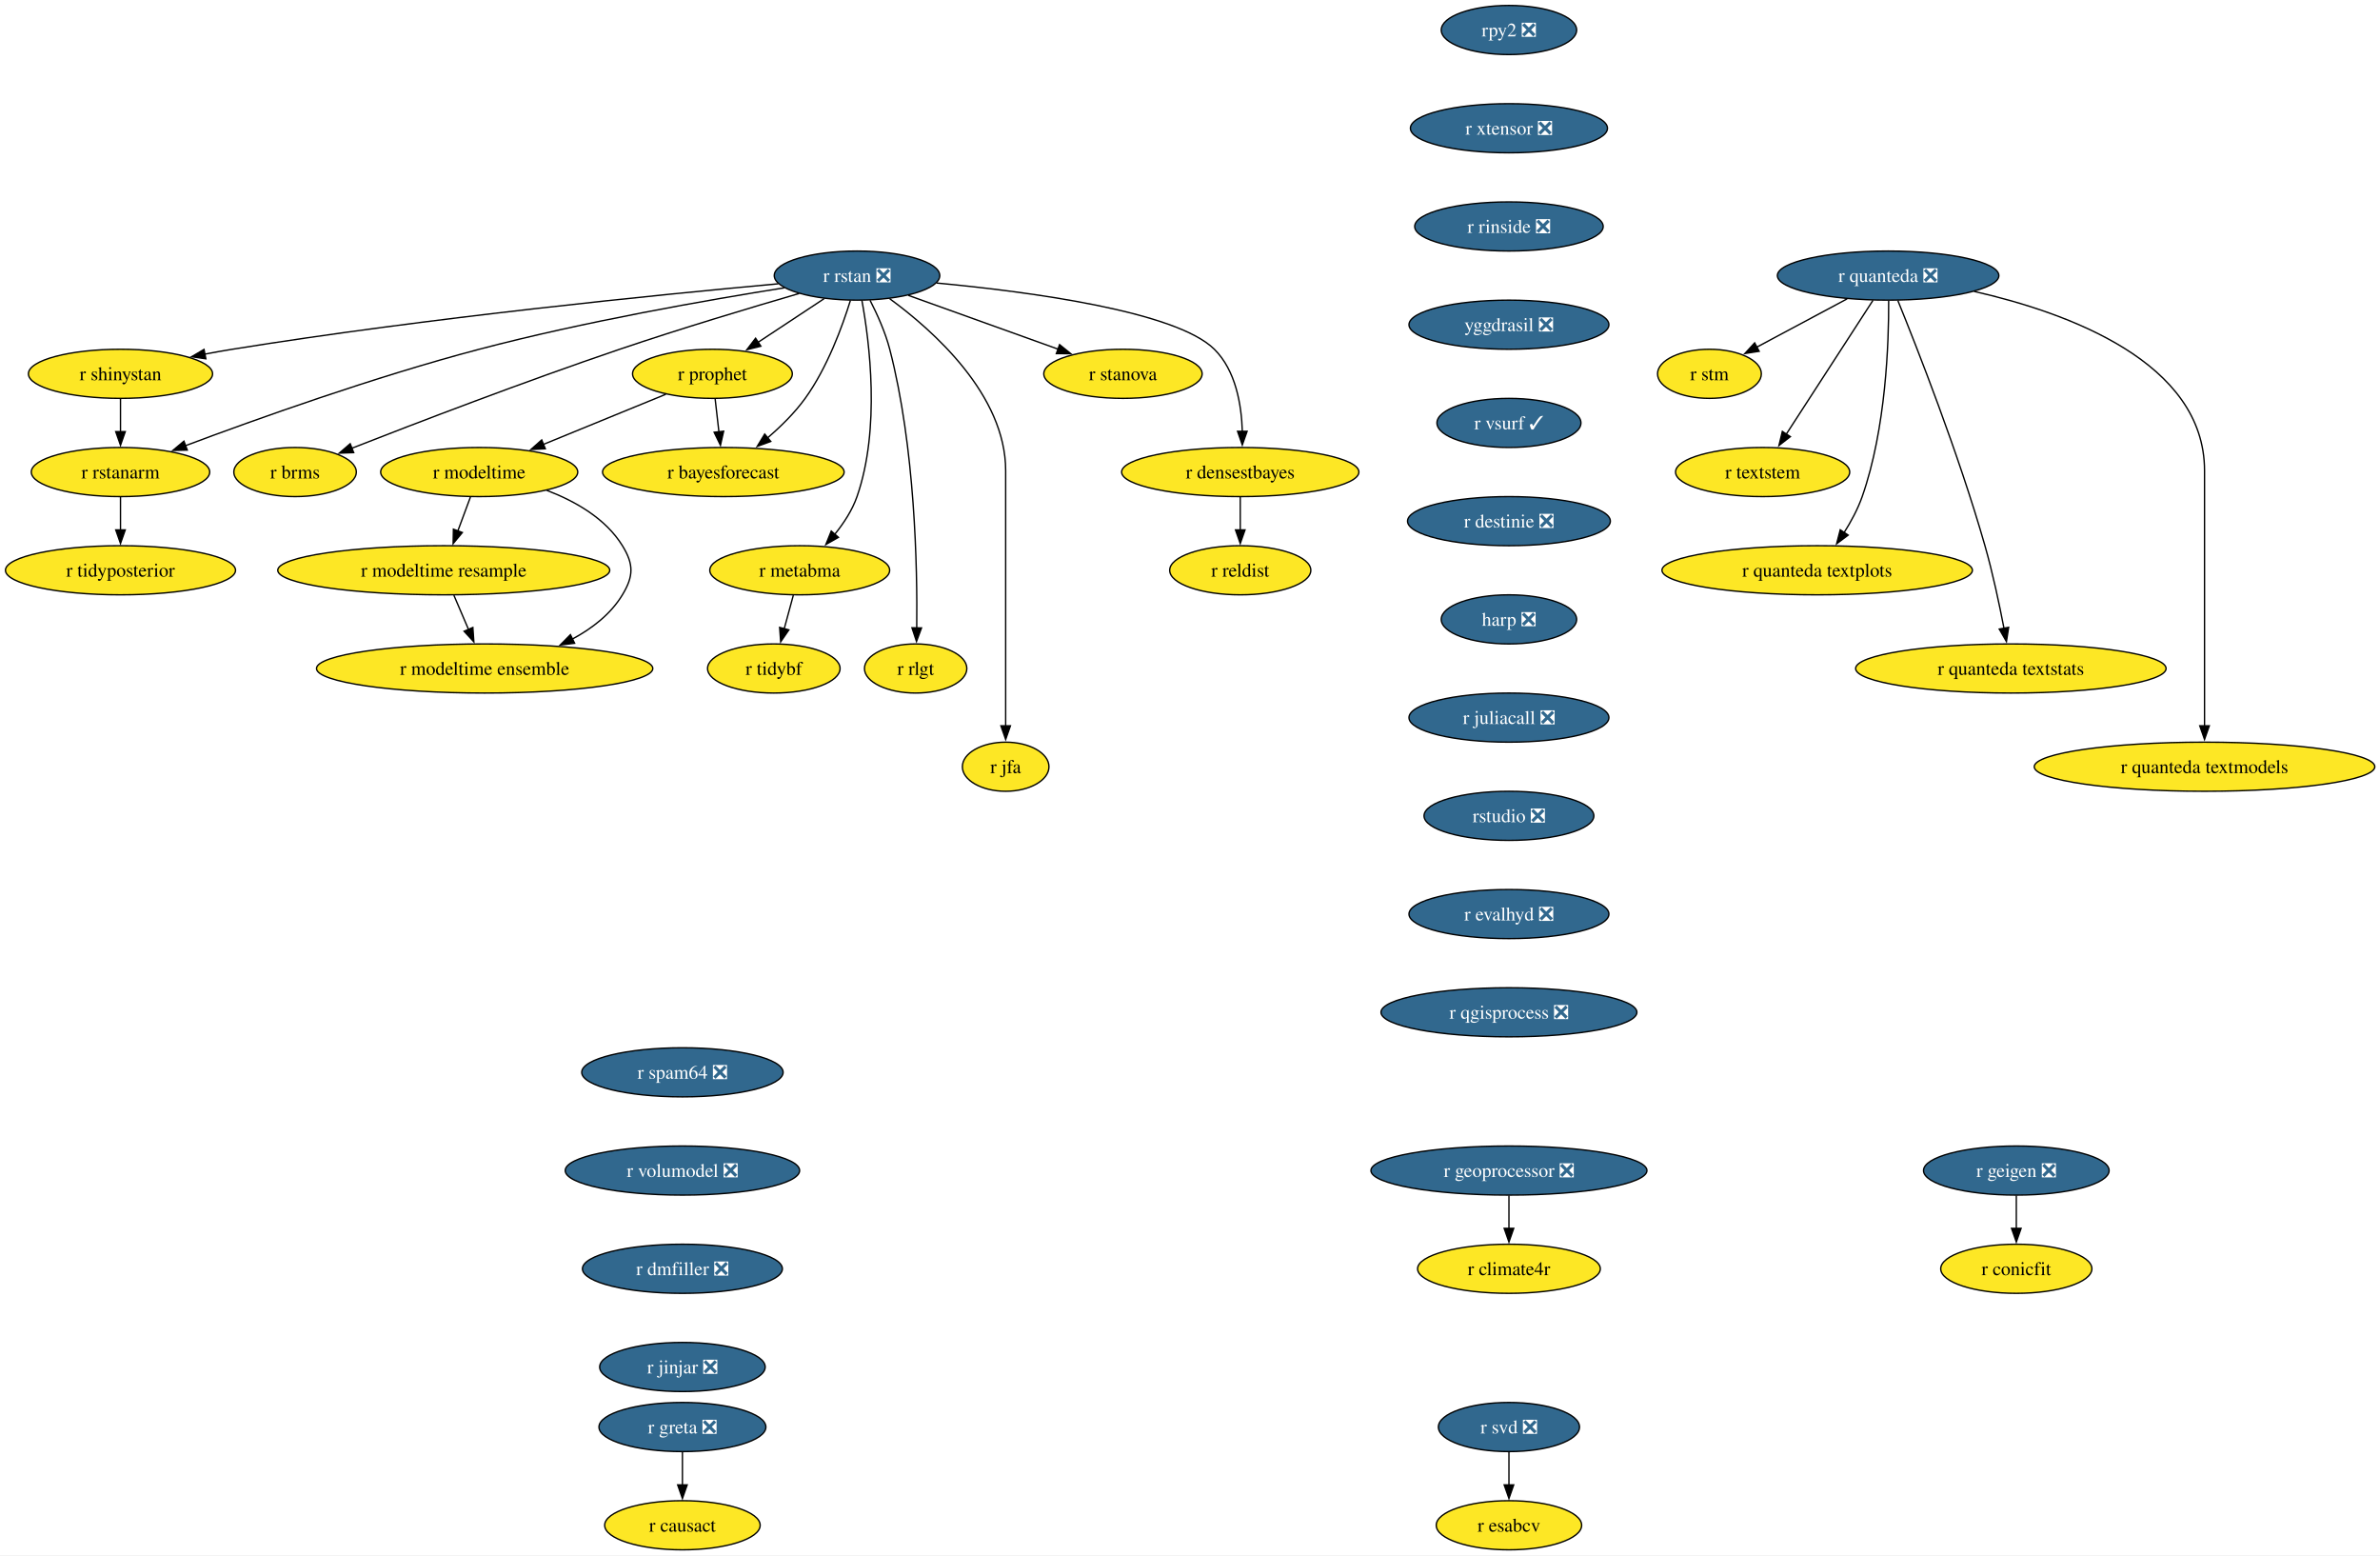
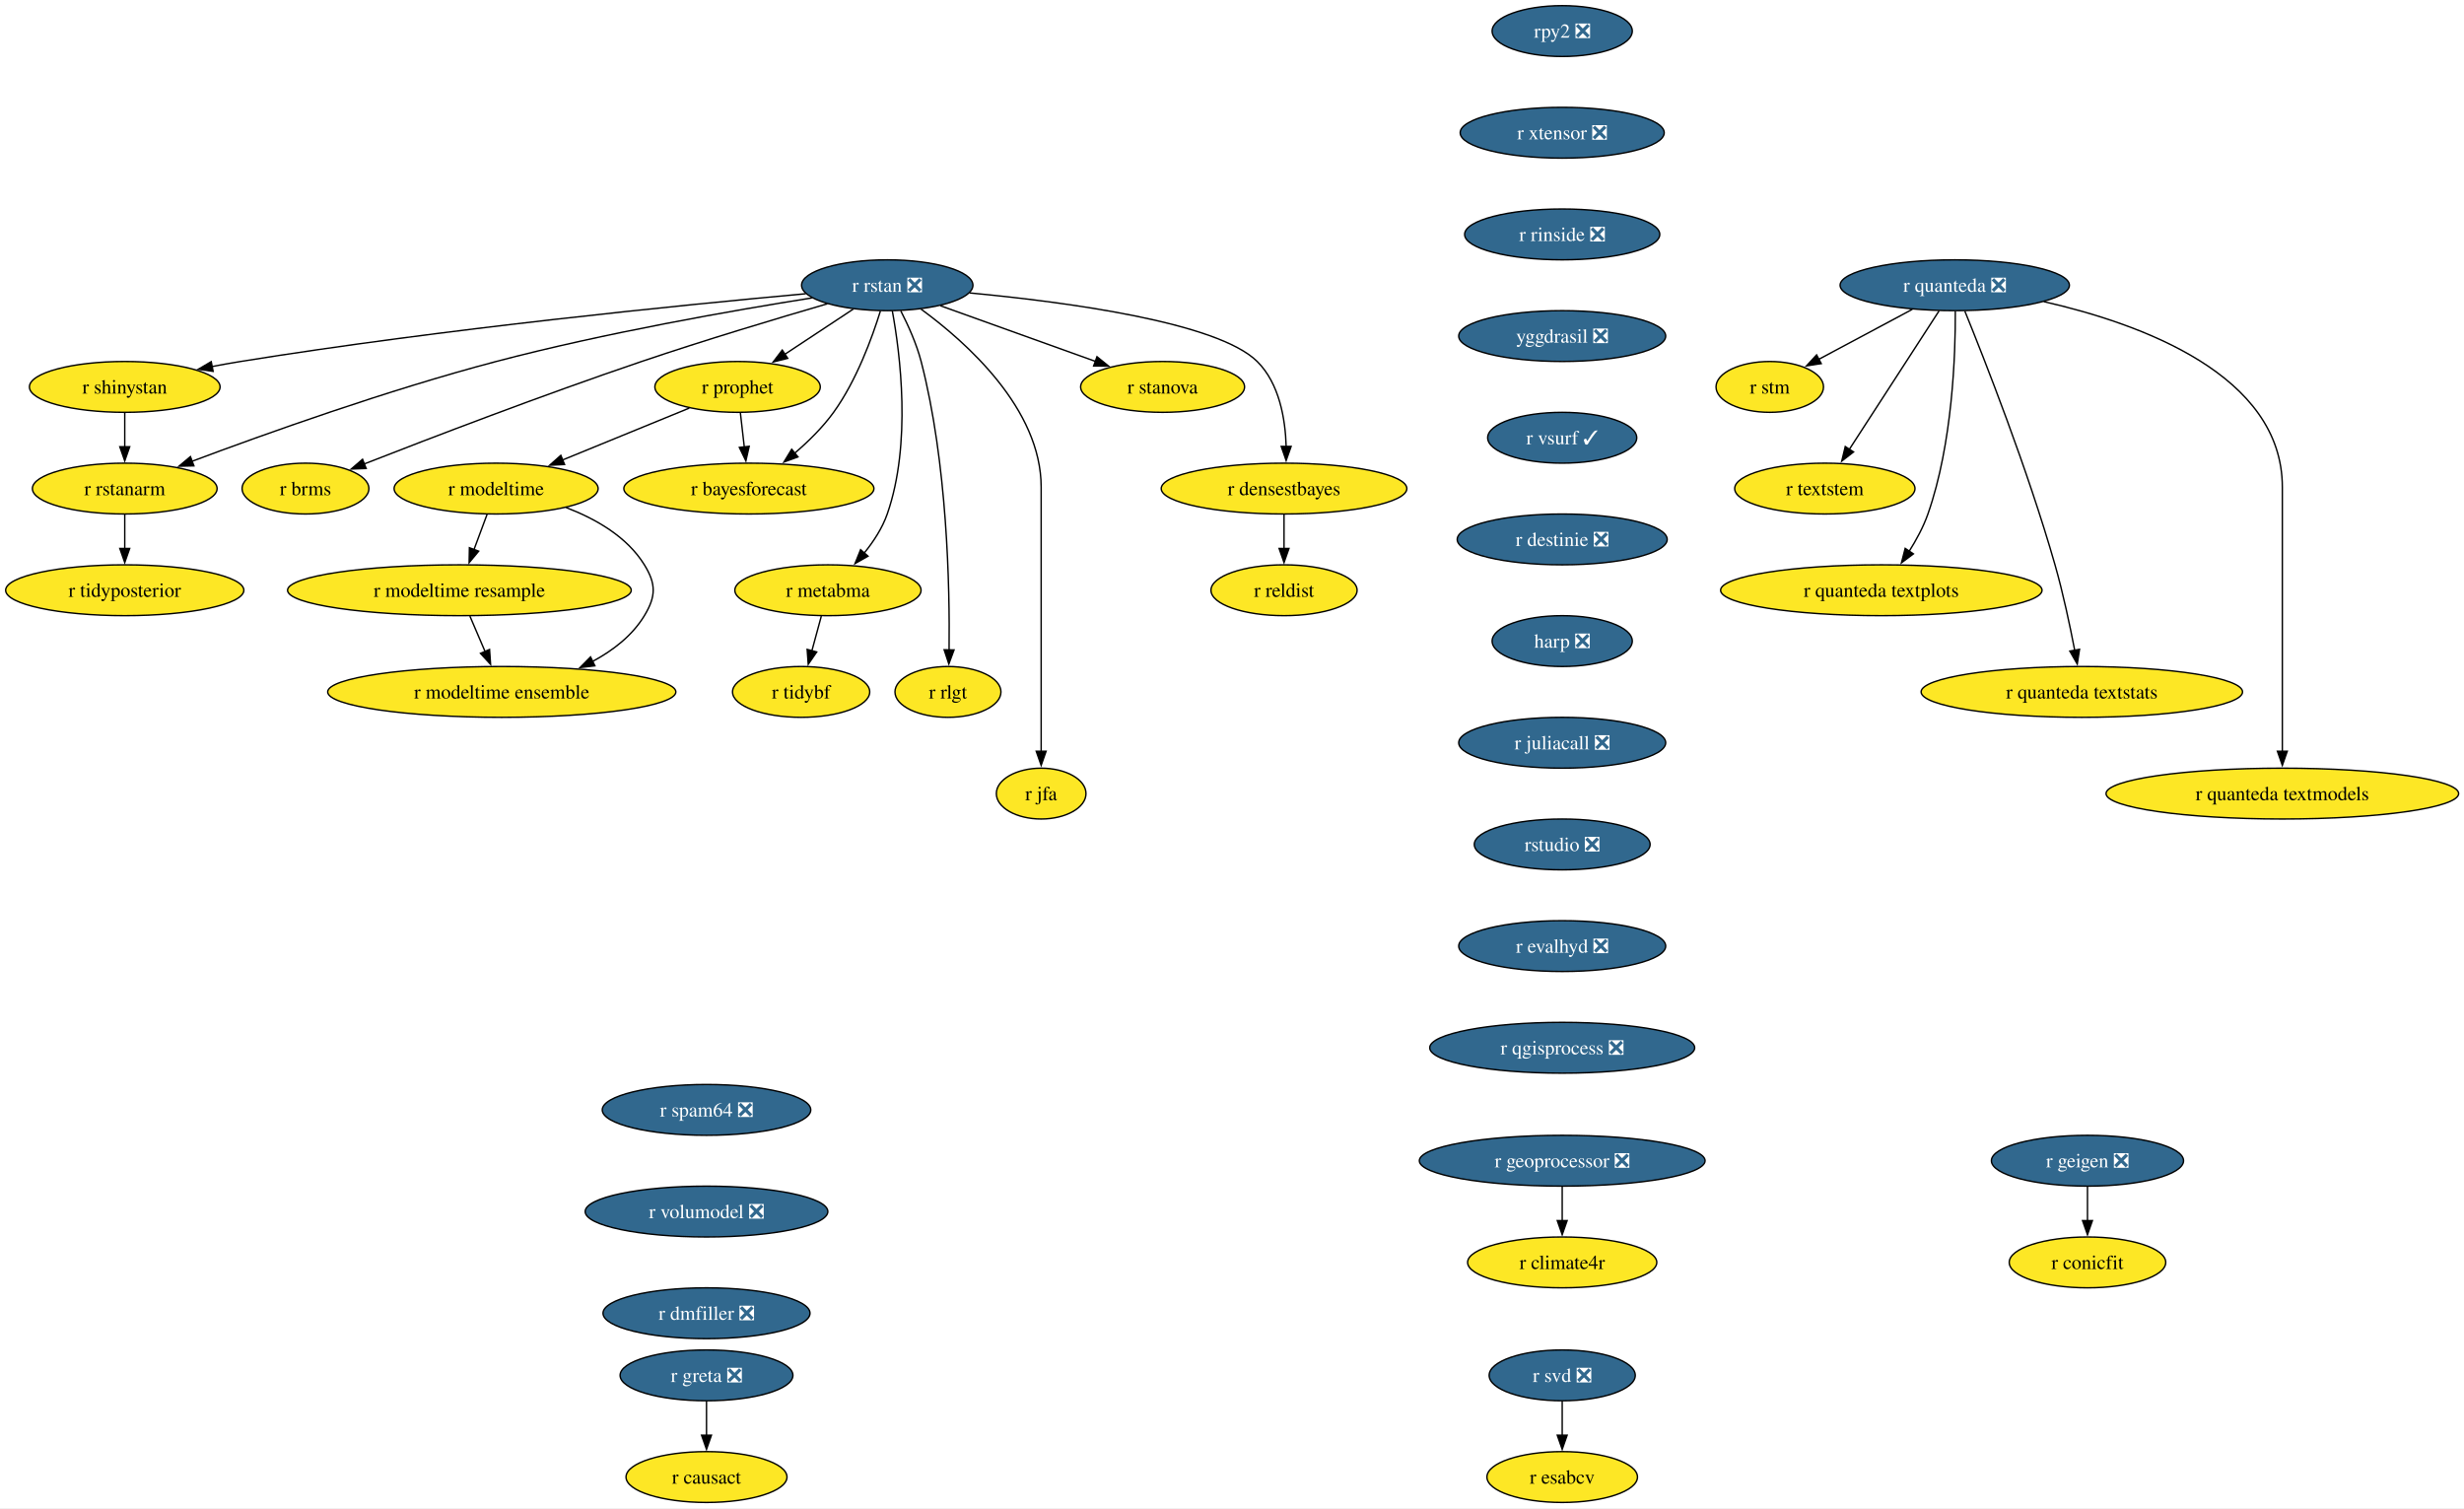
- <svg xmlns="http://www.w3.org/2000/svg" xmlns:xlink="http://www.w3.org/1999/xlink" width="1745pt" height="1140pt" viewBox="0.00 0.00 1745.00 1140.00">
-   <g id="graph0" class="graph" transform="scale(1 1) rotate(0) translate(4 1136)">
-     <polygon fill="white" stroke="none" points="-4,4 -4,-1136 1741.22,-1136 1741.22,4 -4,4" />
+ <svg xmlns="http://www.w3.org/2000/svg" xmlns:xlink="http://www.w3.org/1999/xlink" width="1745pt" height="1068pt" viewBox="0.00 0.00 1745.00 1068.00">
+   <g id="graph0" class="graph" transform="scale(1 1) rotate(0) translate(4 1064)">
+     <polygon fill="white" stroke="none" points="-4,4 -4,-1064 1741.22,-1064 1741.22,4 -4,4" />
    <g id="node1" class="node">
      <g id="a_node1">
        <a xlink:href="https://github.com/conda-forge/r-rstan-feedstock/pull/40" xlink:title="r rstan ❎">
-           <ellipse fill="#31688e" stroke="black" cx="624.35" cy="-934" rx="60.68" ry="18" />
-           <text xml:space="preserve" text-anchor="middle" x="624.35" y="-929.33" font-family="Times,serif" font-size="14.00" fill="white">r rstan ❎</text>
+           <ellipse fill="#31688e" stroke="black" cx="624.35" cy="-862" rx="60.68" ry="18" />
+           <text xml:space="preserve" text-anchor="middle" x="624.35" y="-857.33" font-family="Times,serif" font-size="14.00" fill="white">r rstan ❎</text>
        </a>
      </g>
    </g>
    <g id="node2" class="node">
      <g id="a_node2">
        <a xlink:href="https://github.com/conda-forge/r-shinystan-feedstock" xlink:title="r shinystan">
-           <ellipse fill="#fde725" stroke="black" cx="84.35" cy="-862" rx="67.52" ry="18" />
-           <text xml:space="preserve" text-anchor="middle" x="84.35" y="-857.33" font-family="Times,serif" font-size="14.00">r shinystan</text>
+           <ellipse fill="#fde725" stroke="black" cx="84.35" cy="-790" rx="67.52" ry="18" />
+           <text xml:space="preserve" text-anchor="middle" x="84.35" y="-785.33" font-family="Times,serif" font-size="14.00">r shinystan</text>
        </a>
      </g>
    </g>
    <g id="edge1" class="edge">
-       <path fill="none" stroke="black" d="M566.65,-927.99C479.58,-920.05 309.58,-903.09 166.35,-880 159.67,-878.92 152.7,-877.67 145.77,-876.35" />
-       <polygon fill="black" stroke="black" points="146.94,-873.01 136.45,-874.52 145.59,-879.88 146.94,-873.01" />
+       <path fill="none" stroke="black" d="M566.65,-855.99C479.58,-848.05 309.58,-831.09 166.35,-808 159.67,-806.92 152.7,-805.67 145.77,-804.35" />
+       <polygon fill="black" stroke="black" points="146.94,-801.01 136.45,-802.52 145.59,-807.88 146.94,-801.01" />
    </g>
    <g id="node3" class="node">
      <g id="a_node3">
        <a xlink:href="https://github.com/conda-forge/r-rstanarm-feedstock" xlink:title="r rstanarm">
-           <ellipse fill="#fde725" stroke="black" cx="84.35" cy="-790" rx="65.41" ry="18" />
-           <text xml:space="preserve" text-anchor="middle" x="84.35" y="-785.33" font-family="Times,serif" font-size="14.00">r rstanarm</text>
+           <ellipse fill="#fde725" stroke="black" cx="84.35" cy="-718" rx="65.41" ry="18" />
+           <text xml:space="preserve" text-anchor="middle" x="84.35" y="-713.33" font-family="Times,serif" font-size="14.00">r rstanarm</text>
        </a>
      </g>
    </g>
    <g id="edge2" class="edge">
-       <path fill="none" stroke="black" d="M571.02,-925.03C514.88,-916.12 424.17,-900.24 347.35,-880 270.76,-859.82 184.14,-828.88 131.92,-809.3" />
-       <polygon fill="black" stroke="black" points="133.33,-806.09 122.73,-805.84 130.86,-812.64 133.33,-806.09" />
+       <path fill="none" stroke="black" d="M571.02,-853.03C514.88,-844.12 424.17,-828.24 347.35,-808 270.76,-787.82 184.14,-756.88 131.92,-737.3" />
+       <polygon fill="black" stroke="black" points="133.33,-734.09 122.73,-733.84 130.86,-740.64 133.33,-734.09" />
    </g>
    <g id="node4" class="node">
      <g id="a_node4">
        <a xlink:href="https://github.com/conda-forge/r-brms-feedstock" xlink:title="r brms">
-           <ellipse fill="#fde725" stroke="black" cx="212.35" cy="-790" rx="44.9" ry="18" />
-           <text xml:space="preserve" text-anchor="middle" x="212.35" y="-785.33" font-family="Times,serif" font-size="14.00">r brms</text>
+           <ellipse fill="#fde725" stroke="black" cx="212.35" cy="-718" rx="44.9" ry="18" />
+           <text xml:space="preserve" text-anchor="middle" x="212.35" y="-713.33" font-family="Times,serif" font-size="14.00">r brms</text>
        </a>
      </g>
    </g>
    <g id="edge3" class="edge">
-       <path fill="none" stroke="black" d="M581.93,-920.88C546.55,-910.58 494.92,-895.1 450.35,-880 380.78,-856.42 301.01,-825.86 253.75,-807.37" />
-       <polygon fill="black" stroke="black" points="255.32,-804.23 244.73,-803.84 252.76,-810.75 255.32,-804.23" />
+       <path fill="none" stroke="black" d="M581.93,-848.88C546.55,-838.58 494.92,-823.1 450.35,-808 380.78,-784.42 301.01,-753.86 253.75,-735.37" />
+       <polygon fill="black" stroke="black" points="255.32,-732.23 244.73,-731.84 252.76,-738.75 255.32,-732.23" />
    </g>
    <g id="node5" class="node">
      <g id="a_node5">
        <a xlink:href="https://github.com/conda-forge/r-prophet-feedstock" xlink:title="r prophet">
-           <ellipse fill="#fde725" stroke="black" cx="518.35" cy="-862" rx="58.57" ry="18" />
-           <text xml:space="preserve" text-anchor="middle" x="518.35" y="-857.33" font-family="Times,serif" font-size="14.00">r prophet</text>
+           <ellipse fill="#fde725" stroke="black" cx="518.35" cy="-790" rx="58.57" ry="18" />
+           <text xml:space="preserve" text-anchor="middle" x="518.35" y="-785.33" font-family="Times,serif" font-size="14.00">r prophet</text>
        </a>
      </g>
    </g>
    <g id="edge4" class="edge">
-       <path fill="none" stroke="black" d="M600.3,-917.12C585.93,-907.63 567.47,-895.44 551.71,-885.03" />
-       <polygon fill="black" stroke="black" points="553.85,-882.25 543.57,-879.66 549.99,-888.09 553.85,-882.25" />
+       <path fill="none" stroke="black" d="M600.3,-845.12C585.93,-835.63 567.47,-823.44 551.71,-813.03" />
+       <polygon fill="black" stroke="black" points="553.85,-810.25 543.57,-807.66 549.99,-816.09 553.85,-810.25" />
    </g>
    <g id="node6" class="node">
      <g id="a_node6">
        <a xlink:href="https://github.com/conda-forge/r-metabma-feedstock" xlink:title="r metabma">
-           <ellipse fill="#fde725" stroke="black" cx="582.35" cy="-718" rx="65.94" ry="18" />
-           <text xml:space="preserve" text-anchor="middle" x="582.35" y="-713.33" font-family="Times,serif" font-size="14.00">r metabma</text>
+           <ellipse fill="#fde725" stroke="black" cx="582.35" cy="-646" rx="65.94" ry="18" />
+           <text xml:space="preserve" text-anchor="middle" x="582.35" y="-641.33" font-family="Times,serif" font-size="14.00">r metabma</text>
        </a>
      </g>
    </g>
    <g id="edge5" class="edge">
-       <path fill="none" stroke="black" d="M627.92,-915.94C633.45,-885.87 641.72,-821.89 624.35,-772 620.87,-762.01 614.64,-752.49 608.03,-744.34" />
-       <polygon fill="black" stroke="black" points="610.74,-742.13 601.52,-736.91 605.48,-746.74 610.74,-742.13" />
+       <path fill="none" stroke="black" d="M627.92,-843.94C633.45,-813.87 641.72,-749.89 624.35,-700 620.87,-690.01 614.64,-680.49 608.03,-672.34" />
+       <polygon fill="black" stroke="black" points="610.74,-670.13 601.52,-664.91 605.48,-674.74 610.74,-670.13" />
    </g>
    <g id="node7" class="node">
      <g id="a_node7">
        <a xlink:href="https://github.com/conda-forge/r-rlgt-feedstock" xlink:title="r rlgt">
-           <ellipse fill="#fde725" stroke="black" cx="667.35" cy="-646" rx="37.53" ry="18" />
-           <text xml:space="preserve" text-anchor="middle" x="667.35" y="-641.33" font-family="Times,serif" font-size="14.00">r rlgt</text>
+           <ellipse fill="#fde725" stroke="black" cx="667.35" cy="-574" rx="37.53" ry="18" />
+           <text xml:space="preserve" text-anchor="middle" x="667.35" y="-569.33" font-family="Times,serif" font-size="14.00">r rlgt</text>
        </a>
      </g>
    </g>
    <g id="edge6" class="edge">
-       <path fill="none" stroke="black" d="M633.92,-915.89C639.11,-905.77 645.11,-892.52 648.35,-880 666.95,-808.17 668.67,-720.11 668.14,-675.63" />
-       <polygon fill="black" stroke="black" points="671.64,-675.74 667.97,-665.8 664.64,-675.86 671.64,-675.74" />
+       <path fill="none" stroke="black" d="M633.92,-843.89C639.11,-833.77 645.11,-820.52 648.35,-808 666.95,-736.17 668.67,-648.11 668.14,-603.63" />
+       <polygon fill="black" stroke="black" points="671.64,-603.74 667.97,-593.8 664.64,-603.86 671.64,-603.74" />
    </g>
    <g id="node8" class="node">
      <g id="a_node8">
        <a xlink:href="https://github.com/conda-forge/r-bayesforecast-feedstock" xlink:title="r bayesforecast">
-           <ellipse fill="#fde725" stroke="black" cx="526.35" cy="-790" rx="88.56" ry="18" />
-           <text xml:space="preserve" text-anchor="middle" x="526.35" y="-785.33" font-family="Times,serif" font-size="14.00">r bayesforecast</text>
+           <ellipse fill="#fde725" stroke="black" cx="526.35" cy="-718" rx="88.56" ry="18" />
+           <text xml:space="preserve" text-anchor="middle" x="526.35" y="-713.33" font-family="Times,serif" font-size="14.00">r bayesforecast</text>
        </a>
      </g>
    </g>
    <g id="edge7" class="edge">
-       <path fill="none" stroke="black" d="M619.51,-915.78C613.68,-896.95 602.58,-866.47 586.35,-844 578.69,-833.39 568.55,-823.41 558.78,-815.04" />
-       <polygon fill="black" stroke="black" points="561.12,-812.43 551.18,-808.79 556.68,-817.84 561.12,-812.43" />
+       <path fill="none" stroke="black" d="M619.51,-843.78C613.68,-824.95 602.58,-794.47 586.35,-772 578.69,-761.39 568.55,-751.41 558.78,-743.04" />
+       <polygon fill="black" stroke="black" points="561.12,-740.43 551.18,-736.79 556.68,-745.84 561.12,-740.43" />
    </g>
    <g id="node9" class="node">
      <g id="a_node9">
        <a xlink:href="https://github.com/conda-forge/r-jfa-feedstock" xlink:title="r jfa">
-           <ellipse fill="#fde725" stroke="black" cx="733.35" cy="-574" rx="31.74" ry="18" />
-           <text xml:space="preserve" text-anchor="middle" x="733.35" y="-569.33" font-family="Times,serif" font-size="14.00">r jfa</text>
+           <ellipse fill="#fde725" stroke="black" cx="733.35" cy="-502" rx="31.74" ry="18" />
+           <text xml:space="preserve" text-anchor="middle" x="733.35" y="-497.32" font-family="Times,serif" font-size="14.00">r jfa</text>
        </a>
      </g>
    </g>
    <g id="edge8" class="edge">
-       <path fill="none" stroke="black" d="M648.27,-917.09C680.36,-893.63 733.35,-846.47 733.35,-791 733.35,-791 733.35,-791 733.35,-717 733.35,-677.74 733.35,-632.38 733.35,-603.69" />
-       <polygon fill="black" stroke="black" points="736.85,-604 733.35,-594 729.85,-604 736.85,-604" />
+       <path fill="none" stroke="black" d="M648.27,-845.09C680.36,-821.63 733.35,-774.47 733.35,-719 733.35,-719 733.35,-719 733.35,-645 733.35,-605.74 733.35,-560.38 733.35,-531.69" />
+       <polygon fill="black" stroke="black" points="736.85,-532 733.35,-522 729.85,-532 736.85,-532" />
    </g>
    <g id="node10" class="node">
      <g id="a_node10">
        <a xlink:href="https://github.com/conda-forge/r-stanova-feedstock" xlink:title="r stanova">
-           <ellipse fill="#fde725" stroke="black" cx="819.35" cy="-862" rx="58.05" ry="18" />
-           <text xml:space="preserve" text-anchor="middle" x="819.35" y="-857.33" font-family="Times,serif" font-size="14.00">r stanova</text>
+           <ellipse fill="#fde725" stroke="black" cx="819.35" cy="-790" rx="58.05" ry="18" />
+           <text xml:space="preserve" text-anchor="middle" x="819.35" y="-785.33" font-family="Times,serif" font-size="14.00">r stanova</text>
        </a>
      </g>
    </g>
    <g id="edge9" class="edge">
-       <path fill="none" stroke="black" d="M661.95,-919.5C693.31,-908.25 738.16,-892.15 771.97,-880.01" />
-       <polygon fill="black" stroke="black" points="772.88,-883.4 781.11,-876.73 770.51,-876.81 772.88,-883.4" />
+       <path fill="none" stroke="black" d="M661.95,-847.5C693.31,-836.25 738.16,-820.15 771.97,-808.01" />
+       <polygon fill="black" stroke="black" points="772.88,-811.4 781.11,-804.73 770.51,-804.81 772.88,-811.4" />
    </g>
    <g id="node11" class="node">
      <g id="a_node11">
        <a xlink:href="https://github.com/conda-forge/r-densestbayes-feedstock" xlink:title="r densestbayes">
-           <ellipse fill="#fde725" stroke="black" cx="905.35" cy="-790" rx="86.98" ry="18" />
-           <text xml:space="preserve" text-anchor="middle" x="905.35" y="-785.33" font-family="Times,serif" font-size="14.00">r densestbayes</text>
+           <ellipse fill="#fde725" stroke="black" cx="905.35" cy="-718" rx="86.98" ry="18" />
+           <text xml:space="preserve" text-anchor="middle" x="905.35" y="-713.33" font-family="Times,serif" font-size="14.00">r densestbayes</text>
        </a>
      </g>
    </g>
    <g id="edge10" class="edge">
-       <path fill="none" stroke="black" d="M682.79,-928.55C751.04,-922.14 858.19,-907.87 886.35,-880 902.07,-864.45 906.28,-839.3 906.87,-819.7" />
-       <polygon fill="black" stroke="black" points="910.37,-819.85 906.84,-809.86 903.37,-819.87 910.37,-819.85" />
+       <path fill="none" stroke="black" d="M682.79,-856.55C751.04,-850.14 858.19,-835.87 886.35,-808 902.07,-792.45 906.28,-767.3 906.87,-747.7" />
+       <polygon fill="black" stroke="black" points="910.37,-747.85 906.84,-737.86 903.37,-747.87 910.37,-747.85" />
    </g>
    <g id="edge11" class="edge">
-       <path fill="none" stroke="black" d="M84.35,-843.7C84.35,-836.41 84.35,-827.73 84.35,-819.54" />
-       <polygon fill="black" stroke="black" points="87.85,-819.62 84.35,-809.62 80.85,-819.62 87.85,-819.62" />
+       <path fill="none" stroke="black" d="M84.35,-771.7C84.35,-764.41 84.35,-755.73 84.35,-747.54" />
+       <polygon fill="black" stroke="black" points="87.85,-747.62 84.35,-737.62 80.85,-747.62 87.85,-747.62" />
    </g>
    <g id="node12" class="node">
      <g id="a_node12">
        <a xlink:href="https://github.com/conda-forge/r-tidyposterior-feedstock" xlink:title="r tidyposterior">
-           <ellipse fill="#fde725" stroke="black" cx="84.35" cy="-718" rx="84.35" ry="18" />
-           <text xml:space="preserve" text-anchor="middle" x="84.35" y="-713.33" font-family="Times,serif" font-size="14.00">r tidyposterior</text>
+           <ellipse fill="#fde725" stroke="black" cx="84.35" cy="-646" rx="84.35" ry="18" />
+           <text xml:space="preserve" text-anchor="middle" x="84.35" y="-641.33" font-family="Times,serif" font-size="14.00">r tidyposterior</text>
        </a>
      </g>
    </g>
    <g id="edge12" class="edge">
-       <path fill="none" stroke="black" d="M84.35,-771.7C84.35,-764.41 84.35,-755.73 84.35,-747.54" />
-       <polygon fill="black" stroke="black" points="87.85,-747.62 84.35,-737.62 80.85,-747.62 87.85,-747.62" />
+       <path fill="none" stroke="black" d="M84.35,-699.7C84.35,-692.41 84.35,-683.73 84.35,-675.54" />
+       <polygon fill="black" stroke="black" points="87.85,-675.62 84.35,-665.62 80.85,-675.62 87.85,-675.62" />
    </g>
    <g id="edge13" class="edge">
-       <path fill="none" stroke="black" d="M520.33,-843.7C521.16,-836.41 522.16,-827.73 523.09,-819.54" />
-       <polygon fill="black" stroke="black" points="526.57,-819.94 524.23,-809.61 519.61,-819.15 526.57,-819.94" />
+       <path fill="none" stroke="black" d="M520.33,-771.7C521.16,-764.41 522.16,-755.73 523.09,-747.54" />
+       <polygon fill="black" stroke="black" points="526.57,-747.94 524.23,-737.61 519.61,-747.15 526.57,-747.94" />
    </g>
    <g id="node13" class="node">
      <g id="a_node13">
        <a xlink:href="https://github.com/conda-forge/r-modeltime-feedstock" xlink:title="r modeltime">
-           <ellipse fill="#fde725" stroke="black" cx="347.35" cy="-790" rx="72.25" ry="18" />
-           <text xml:space="preserve" text-anchor="middle" x="347.35" y="-785.33" font-family="Times,serif" font-size="14.00">r modeltime</text>
+           <ellipse fill="#fde725" stroke="black" cx="347.35" cy="-718" rx="72.25" ry="18" />
+           <text xml:space="preserve" text-anchor="middle" x="347.35" y="-713.33" font-family="Times,serif" font-size="14.00">r modeltime</text>
        </a>
      </g>
    </g>
    <g id="edge14" class="edge">
-       <path fill="none" stroke="black" d="M484.16,-847C458.41,-836.46 422.79,-821.88 394.36,-810.24" />
-       <polygon fill="black" stroke="black" points="395.83,-807.06 385.25,-806.51 393.18,-813.54 395.83,-807.06" />
+       <path fill="none" stroke="black" d="M484.16,-775C458.41,-764.46 422.79,-749.88 394.36,-738.24" />
+       <polygon fill="black" stroke="black" points="395.83,-735.06 385.25,-734.51 393.18,-741.54 395.83,-735.06" />
    </g>
    <g id="node14" class="node">
      <g id="a_node14">
        <a xlink:href="https://github.com/conda-forge/r-tidybf-feedstock" xlink:title="r tidybf">
-           <ellipse fill="#fde725" stroke="black" cx="563.35" cy="-646" rx="48.58" ry="18" />
-           <text xml:space="preserve" text-anchor="middle" x="563.35" y="-641.33" font-family="Times,serif" font-size="14.00">r tidybf</text>
+           <ellipse fill="#fde725" stroke="black" cx="563.35" cy="-574" rx="48.58" ry="18" />
+           <text xml:space="preserve" text-anchor="middle" x="563.35" y="-569.33" font-family="Times,serif" font-size="14.00">r tidybf</text>
        </a>
      </g>
    </g>
    <g id="edge15" class="edge">
-       <path fill="none" stroke="black" d="M577.66,-699.7C575.63,-692.24 573.21,-683.32 570.94,-674.97" />
-       <polygon fill="black" stroke="black" points="574.39,-674.3 568.39,-665.57 567.63,-676.13 574.39,-674.3" />
+       <path fill="none" stroke="black" d="M577.66,-627.7C575.63,-620.24 573.21,-611.32 570.94,-602.97" />
+       <polygon fill="black" stroke="black" points="574.39,-602.3 568.39,-593.57 567.63,-604.13 574.39,-602.3" />
    </g>
    <g id="node15" class="node">
      <g id="a_node15">
        <a xlink:href="https://github.com/conda-forge/r-reldist-feedstock" xlink:title="r reldist">
-           <ellipse fill="#fde725" stroke="black" cx="905.35" cy="-718" rx="51.74" ry="18" />
-           <text xml:space="preserve" text-anchor="middle" x="905.35" y="-713.33" font-family="Times,serif" font-size="14.00">r reldist</text>
+           <ellipse fill="#fde725" stroke="black" cx="905.35" cy="-646" rx="51.74" ry="18" />
+           <text xml:space="preserve" text-anchor="middle" x="905.35" y="-641.33" font-family="Times,serif" font-size="14.00">r reldist</text>
        </a>
      </g>
    </g>
    <g id="edge16" class="edge">
-       <path fill="none" stroke="black" d="M905.35,-771.7C905.35,-764.41 905.35,-755.73 905.35,-747.54" />
-       <polygon fill="black" stroke="black" points="908.85,-747.62 905.35,-737.62 901.85,-747.62 908.85,-747.62" />
+       <path fill="none" stroke="black" d="M905.35,-699.7C905.35,-692.41 905.35,-683.73 905.35,-675.54" />
+       <polygon fill="black" stroke="black" points="908.85,-675.62 905.35,-665.62 901.85,-675.62 908.85,-675.62" />
    </g>
    <g id="node30" class="node">
      <g id="a_node30">
        <a xlink:href="https://github.com/conda-forge/r-modeltime.resample-feedstock" xlink:title="r modeltime resample">
-           <ellipse fill="#fde725" stroke="black" cx="321.35" cy="-718" rx="121.71" ry="18" />
-           <text xml:space="preserve" text-anchor="middle" x="321.35" y="-713.33" font-family="Times,serif" font-size="14.00">r modeltime resample</text>
+           <ellipse fill="#fde725" stroke="black" cx="321.35" cy="-646" rx="121.71" ry="18" />
+           <text xml:space="preserve" text-anchor="middle" x="321.35" y="-641.33" font-family="Times,serif" font-size="14.00">r modeltime resample</text>
        </a>
      </g>
    </g>
    <g id="edge27" class="edge">
-       <path fill="none" stroke="black" d="M340.93,-771.7C338.12,-764.15 334.77,-755.12 331.63,-746.68" />
-       <polygon fill="black" stroke="black" points="335,-745.68 328.23,-737.52 328.43,-748.12 335,-745.68" />
+       <path fill="none" stroke="black" d="M340.93,-699.7C338.12,-692.15 334.77,-683.12 331.63,-674.68" />
+       <polygon fill="black" stroke="black" points="335,-673.68 328.23,-665.52 328.43,-676.12 335,-673.68" />
    </g>
    <g id="node31" class="node">
      <g id="a_node31">
        <a xlink:href="https://github.com/conda-forge/r-modeltime.ensemble-feedstock" xlink:title="r modeltime ensemble">
-           <ellipse fill="#fde725" stroke="black" cx="351.35" cy="-646" rx="123.29" ry="18" />
-           <text xml:space="preserve" text-anchor="middle" x="351.35" y="-641.33" font-family="Times,serif" font-size="14.00">r modeltime ensemble</text>
+           <ellipse fill="#fde725" stroke="black" cx="351.35" cy="-574" rx="123.29" ry="18" />
+           <text xml:space="preserve" text-anchor="middle" x="351.35" y="-569.33" font-family="Times,serif" font-size="14.00">r modeltime ensemble</text>
        </a>
      </g>
    </g>
    <g id="edge28" class="edge">
-       <path fill="none" stroke="black" d="M396.9,-776.57C417.8,-768.61 440.1,-755.91 452.35,-736 460.74,-722.37 460.63,-713.69 452.35,-700 443.82,-685.89 430.15,-675.35 415.59,-667.55" />
-       <polygon fill="black" stroke="black" points="417.3,-664.49 406.78,-663.24 414.23,-670.78 417.3,-664.49" />
+       <path fill="none" stroke="black" d="M396.9,-704.57C417.8,-696.61 440.1,-683.91 452.35,-664 460.74,-650.37 460.63,-641.69 452.35,-628 443.82,-613.89 430.15,-603.35 415.59,-595.55" />
+       <polygon fill="black" stroke="black" points="417.3,-592.49 406.78,-591.24 414.23,-598.78 417.3,-592.49" />
    </g>
    <g id="node16" class="node">
      <g id="a_node16">
        <a xlink:href="https://github.com/conda-forge/r-svd-feedstock/pull/24" xlink:title="r svd ❎">
          <ellipse fill="#31688e" stroke="black" cx="1102.35" cy="-90" rx="51.74" ry="18" />
          <text xml:space="preserve" text-anchor="middle" x="1102.35" y="-85.33" font-family="Times,serif" font-size="14.00" fill="white">r svd ❎</text>
        </a>
      </g>
    </g>
    <g id="node17" class="node">
      <g id="a_node17">
        <a xlink:href="https://github.com/conda-forge/r-esabcv-feedstock" xlink:title="r esabcv">
          <ellipse fill="#fde725" stroke="black" cx="1102.35" cy="-18" rx="53.31" ry="18" />
          <text xml:space="preserve" text-anchor="middle" x="1102.35" y="-13.32" font-family="Times,serif" font-size="14.00">r esabcv</text>
        </a>
      </g>
    </g>
    <g id="edge17" class="edge">
      <path fill="none" stroke="black" d="M1102.35,-71.7C1102.35,-64.41 1102.35,-55.73 1102.35,-47.54" />
      <polygon fill="black" stroke="black" points="1105.85,-47.62 1102.35,-37.62 1098.85,-47.62 1105.85,-47.62" />
    </g>
    <g id="node18" class="node">
      <g id="a_node18">
        <a xlink:href="https://github.com/conda-forge/rpy2-feedstock/pull/140" xlink:title="rpy2 ❎">
-           <ellipse fill="#31688e" stroke="black" cx="1102.35" cy="-1114" rx="49.63" ry="18" />
-           <text xml:space="preserve" text-anchor="middle" x="1102.35" y="-1109.33" font-family="Times,serif" font-size="14.00" fill="white">rpy2 ❎</text>
+           <ellipse fill="#31688e" stroke="black" cx="1102.35" cy="-1042" rx="49.63" ry="18" />
+           <text xml:space="preserve" text-anchor="middle" x="1102.35" y="-1037.33" font-family="Times,serif" font-size="14.00" fill="white">rpy2 ❎</text>
        </a>
      </g>
    </g>
    <g id="node19" class="node">
      <g id="a_node19">
        <a xlink:href="https://github.com/conda-forge/r-xtensor-feedstock/pull/26" xlink:title="r xtensor ❎">
-           <ellipse fill="#31688e" stroke="black" cx="1102.35" cy="-1042" rx="72.25" ry="18" />
-           <text xml:space="preserve" text-anchor="middle" x="1102.35" y="-1037.33" font-family="Times,serif" font-size="14.00" fill="white">r xtensor ❎</text>
+           <ellipse fill="#31688e" stroke="black" cx="1102.35" cy="-970" rx="72.25" ry="18" />
+           <text xml:space="preserve" text-anchor="middle" x="1102.35" y="-965.33" font-family="Times,serif" font-size="14.00" fill="white">r xtensor ❎</text>
        </a>
      </g>
    </g>
    <g id="node28" class="node">
      <g id="a_node28">
        <a xlink:href="https://github.com/conda-forge/r-rinside-feedstock/pull/14" xlink:title="r rinside ❎">
-           <ellipse fill="#31688e" stroke="black" cx="1102.35" cy="-970" rx="69.1" ry="18" />
-           <text xml:space="preserve" text-anchor="middle" x="1102.35" y="-965.33" font-family="Times,serif" font-size="14.00" fill="white">r rinside ❎</text>
+           <ellipse fill="#31688e" stroke="black" cx="1102.35" cy="-898" rx="69.1" ry="18" />
+           <text xml:space="preserve" text-anchor="middle" x="1102.35" y="-893.33" font-family="Times,serif" font-size="14.00" fill="white">r rinside ❎</text>
        </a>
      </g>
    </g>
    <g id="node20" class="node">
      <g id="a_node20">
        <a xlink:href="https://github.com/conda-forge/r-geigen-feedstock/pull/14" xlink:title="r geigen ❎">
-           <ellipse fill="#31688e" stroke="black" cx="1474.35" cy="-278" rx="68.04" ry="18" />
-           <text xml:space="preserve" text-anchor="middle" x="1474.35" y="-273.32" font-family="Times,serif" font-size="14.00" fill="white">r geigen ❎</text>
+           <ellipse fill="#31688e" stroke="black" cx="1474.35" cy="-242" rx="68.04" ry="18" />
+           <text xml:space="preserve" text-anchor="middle" x="1474.35" y="-237.32" font-family="Times,serif" font-size="14.00" fill="white">r geigen ❎</text>
        </a>
      </g>
    </g>
    <g id="node21" class="node">
      <g id="a_node21">
        <a xlink:href="https://github.com/conda-forge/r-conicfit-feedstock" xlink:title="r conicfit">
-           <ellipse fill="#fde725" stroke="black" cx="1474.35" cy="-206" rx="55.42" ry="18" />
-           <text xml:space="preserve" text-anchor="middle" x="1474.35" y="-201.32" font-family="Times,serif" font-size="14.00">r conicfit</text>
+           <ellipse fill="#fde725" stroke="black" cx="1474.35" cy="-170" rx="55.42" ry="18" />
+           <text xml:space="preserve" text-anchor="middle" x="1474.35" y="-165.32" font-family="Times,serif" font-size="14.00">r conicfit</text>
        </a>
      </g>
    </g>
    <g id="edge19" class="edge">
-       <path fill="none" stroke="black" d="M1474.35,-259.7C1474.35,-252.41 1474.35,-243.73 1474.35,-235.54" />
-       <polygon fill="black" stroke="black" points="1477.85,-235.62 1474.35,-225.62 1470.85,-235.62 1477.85,-235.62" />
+       <path fill="none" stroke="black" d="M1474.35,-223.7C1474.35,-216.41 1474.35,-207.73 1474.35,-199.54" />
+       <polygon fill="black" stroke="black" points="1477.85,-199.62 1474.35,-189.62 1470.85,-199.62 1477.85,-199.62" />
    </g>
    <g id="node22" class="node">
      <g id="a_node22">
        <a xlink:href="https://github.com/conda-forge/r-quanteda-feedstock/pull/44" xlink:title="r quanteda ❎">
-           <ellipse fill="#31688e" stroke="black" cx="1380.35" cy="-934" rx="81.2" ry="18" />
-           <text xml:space="preserve" text-anchor="middle" x="1380.35" y="-929.33" font-family="Times,serif" font-size="14.00" fill="white">r quanteda ❎</text>
+           <ellipse fill="#31688e" stroke="black" cx="1380.35" cy="-862" rx="81.2" ry="18" />
+           <text xml:space="preserve" text-anchor="middle" x="1380.35" y="-857.33" font-family="Times,serif" font-size="14.00" fill="white">r quanteda ❎</text>
        </a>
      </g>
    </g>
    <g id="node23" class="node">
      <g id="a_node23">
        <a xlink:href="https://github.com/conda-forge/r-stm-feedstock" xlink:title="r stm">
-           <ellipse fill="#fde725" stroke="black" cx="1249.35" cy="-862" rx="38.06" ry="18" />
-           <text xml:space="preserve" text-anchor="middle" x="1249.35" y="-857.33" font-family="Times,serif" font-size="14.00">r stm</text>
+           <ellipse fill="#fde725" stroke="black" cx="1249.35" cy="-790" rx="38.06" ry="18" />
+           <text xml:space="preserve" text-anchor="middle" x="1249.35" y="-785.33" font-family="Times,serif" font-size="14.00">r stm</text>
        </a>
      </g>
    </g>
    <g id="edge20" class="edge">
-       <path fill="none" stroke="black" d="M1350.3,-916.94C1330.52,-906.37 1304.58,-892.51 1283.95,-881.49" />
-       <polygon fill="black" stroke="black" points="1285.81,-878.51 1275.34,-876.88 1282.51,-884.68 1285.81,-878.51" />
+       <path fill="none" stroke="black" d="M1350.3,-844.94C1330.52,-834.37 1304.58,-820.51 1283.95,-809.49" />
+       <polygon fill="black" stroke="black" points="1285.81,-806.51 1275.34,-804.88 1282.51,-812.68 1285.81,-806.51" />
    </g>
    <g id="node24" class="node">
      <g id="a_node24">
        <a xlink:href="https://github.com/conda-forge/r-textstem-feedstock" xlink:title="r textstem">
-           <ellipse fill="#fde725" stroke="black" cx="1288.35" cy="-790" rx="63.84" ry="18" />
-           <text xml:space="preserve" text-anchor="middle" x="1288.35" y="-785.33" font-family="Times,serif" font-size="14.00">r textstem</text>
+           <ellipse fill="#fde725" stroke="black" cx="1288.35" cy="-718" rx="63.84" ry="18" />
+           <text xml:space="preserve" text-anchor="middle" x="1288.35" y="-713.33" font-family="Times,serif" font-size="14.00">r textstem</text>
        </a>
      </g>
    </g>
    <g id="edge21" class="edge">
-       <path fill="none" stroke="black" d="M1369.26,-915.87C1353.44,-891.46 1324.26,-846.43 1305.61,-817.64" />
-       <polygon fill="black" stroke="black" points="1308.69,-815.95 1300.31,-809.46 1302.81,-819.76 1308.69,-815.95" />
+       <path fill="none" stroke="black" d="M1369.26,-843.87C1353.44,-819.46 1324.26,-774.43 1305.61,-745.64" />
+       <polygon fill="black" stroke="black" points="1308.69,-743.95 1300.31,-737.46 1302.81,-747.76 1308.69,-743.95" />
    </g>
    <g id="node25" class="node">
      <g id="a_node25">
        <a xlink:href="https://github.com/conda-forge/r-quanteda.textplots-feedstock" xlink:title="r quanteda textplots">
-           <ellipse fill="#fde725" stroke="black" cx="1328.35" cy="-718" rx="113.82" ry="18" />
-           <text xml:space="preserve" text-anchor="middle" x="1328.35" y="-713.33" font-family="Times,serif" font-size="14.00">r quanteda textplots</text>
+           <ellipse fill="#fde725" stroke="black" cx="1328.35" cy="-646" rx="113.82" ry="18" />
+           <text xml:space="preserve" text-anchor="middle" x="1328.35" y="-641.33" font-family="Times,serif" font-size="14.00">r quanteda textplots</text>
        </a>
      </g>
    </g>
    <g id="edge22" class="edge">
-       <path fill="none" stroke="black" d="M1380.75,-915.53C1380.9,-885.36 1378.86,-821.93 1361.35,-772 1358.14,-762.84 1353.14,-753.6 1347.99,-745.46" />
-       <polygon fill="black" stroke="black" points="1351.06,-743.76 1342.59,-737.41 1345.25,-747.66 1351.06,-743.76" />
+       <path fill="none" stroke="black" d="M1380.75,-843.53C1380.9,-813.36 1378.86,-749.93 1361.35,-700 1358.14,-690.84 1353.14,-681.6 1347.99,-673.46" />
+       <polygon fill="black" stroke="black" points="1351.06,-671.76 1342.59,-665.41 1345.25,-675.66 1351.06,-671.76" />
    </g>
    <g id="node26" class="node">
      <g id="a_node26">
        <a xlink:href="https://github.com/conda-forge/r-quanteda.textstats-feedstock" xlink:title="r quanteda textstats">
-           <ellipse fill="#fde725" stroke="black" cx="1470.35" cy="-646" rx="113.82" ry="18" />
-           <text xml:space="preserve" text-anchor="middle" x="1470.35" y="-641.33" font-family="Times,serif" font-size="14.00">r quanteda textstats</text>
+           <ellipse fill="#fde725" stroke="black" cx="1470.35" cy="-574" rx="113.82" ry="18" />
+           <text xml:space="preserve" text-anchor="middle" x="1470.35" y="-569.33" font-family="Times,serif" font-size="14.00">r quanteda textstats</text>
        </a>
      </g>
    </g>
    <g id="edge23" class="edge">
-       <path fill="none" stroke="black" d="M1387.53,-915.6C1401.36,-881.58 1432.04,-803.64 1451.35,-736 1457.06,-716 1461.92,-693.04 1465.3,-675.45" />
-       <polygon fill="black" stroke="black" points="1468.72,-676.19 1467.11,-665.72 1461.84,-674.91 1468.72,-676.19" />
+       <path fill="none" stroke="black" d="M1387.53,-843.6C1401.36,-809.58 1432.04,-731.64 1451.35,-664 1457.06,-644 1461.92,-621.04 1465.3,-603.45" />
+       <polygon fill="black" stroke="black" points="1468.72,-604.19 1467.11,-593.72 1461.84,-602.91 1468.72,-604.19" />
    </g>
    <g id="node27" class="node">
      <g id="a_node27">
        <a xlink:href="https://github.com/conda-forge/r-quanteda.textmodels-feedstock" xlink:title="r quanteda textmodels">
-           <ellipse fill="#fde725" stroke="black" cx="1612.35" cy="-574" rx="124.86" ry="18" />
-           <text xml:space="preserve" text-anchor="middle" x="1612.35" y="-569.33" font-family="Times,serif" font-size="14.00">r quanteda textmodels</text>
+           <ellipse fill="#fde725" stroke="black" cx="1612.35" cy="-502" rx="124.86" ry="18" />
+           <text xml:space="preserve" text-anchor="middle" x="1612.35" y="-497.32" font-family="Times,serif" font-size="14.00">r quanteda textmodels</text>
        </a>
      </g>
    </g>
    <g id="edge24" class="edge">
-       <path fill="none" stroke="black" d="M1443.44,-922.39C1512.14,-906.81 1612.35,-870.45 1612.35,-791 1612.35,-791 1612.35,-791 1612.35,-717 1612.35,-677.74 1612.35,-632.38 1612.35,-603.69" />
-       <polygon fill="black" stroke="black" points="1615.85,-604 1612.35,-594 1608.85,-604 1615.85,-604" />
+       <path fill="none" stroke="black" d="M1443.44,-850.39C1512.14,-834.81 1612.35,-798.45 1612.35,-719 1612.35,-719 1612.35,-719 1612.35,-645 1612.35,-605.74 1612.35,-560.38 1612.35,-531.69" />
+       <polygon fill="black" stroke="black" points="1615.85,-532 1612.35,-522 1608.85,-532 1615.85,-532" />
    </g>
    <g id="node29" class="node">
      <g id="a_node29">
        <a xlink:href="https://github.com/conda-forge/yggdrasil-feedstock/pull/50" xlink:title="yggdrasil ❎">
-           <ellipse fill="#31688e" stroke="black" cx="1102.35" cy="-898" rx="73.3" ry="18" />
-           <text xml:space="preserve" text-anchor="middle" x="1102.35" y="-893.33" font-family="Times,serif" font-size="14.00" fill="white">yggdrasil ❎</text>
+           <ellipse fill="#31688e" stroke="black" cx="1102.35" cy="-826" rx="73.3" ry="18" />
+           <text xml:space="preserve" text-anchor="middle" x="1102.35" y="-821.33" font-family="Times,serif" font-size="14.00" fill="white">yggdrasil ❎</text>
        </a>
      </g>
    </g>
    <g id="node32" class="node">
      <g id="a_node32">
        <a xlink:href="https://github.com/conda-forge/r-vsurf-feedstock/pull/7" xlink:title="r vsurf ✓">
-           <ellipse fill="#31688e" stroke="black" cx="1102.35" cy="-826" rx="52.79" ry="18" />
-           <text xml:space="preserve" text-anchor="middle" x="1102.35" y="-821.33" font-family="Times,serif" font-size="14.00" fill="white">r vsurf ✓</text>
+           <ellipse fill="#31688e" stroke="black" cx="1102.35" cy="-754" rx="52.79" ry="18" />
+           <text xml:space="preserve" text-anchor="middle" x="1102.35" y="-749.33" font-family="Times,serif" font-size="14.00" fill="white">r vsurf ✓</text>
        </a>
      </g>
    </g>
    <g id="edge32" class="edge">
-       <path fill="none" stroke="black" d="M328.77,-699.7C332,-692.15 335.87,-683.12 339.49,-674.68" />
-       <polygon fill="black" stroke="black" points="342.7,-676.07 343.43,-665.5 336.27,-673.31 342.7,-676.07" />
+       <path fill="none" stroke="black" d="M328.77,-627.7C332,-620.15 335.87,-611.12 339.49,-602.68" />
+       <polygon fill="black" stroke="black" points="342.7,-604.07 343.43,-593.5 336.27,-601.31 342.7,-604.07" />
    </g>
    <g id="node33" class="node">
      <g id="a_node33">
        <a xlink:href="https://github.com/conda-forge/r-destinie-feedstock/pull/9" xlink:title="r destinie ❎">
-           <ellipse fill="#31688e" stroke="black" cx="1102.35" cy="-754" rx="74.36" ry="18" />
-           <text xml:space="preserve" text-anchor="middle" x="1102.35" y="-749.33" font-family="Times,serif" font-size="14.00" fill="white">r destinie ❎</text>
+           <ellipse fill="#31688e" stroke="black" cx="1102.35" cy="-682" rx="74.36" ry="18" />
+           <text xml:space="preserve" text-anchor="middle" x="1102.35" y="-677.33" font-family="Times,serif" font-size="14.00" fill="white">r destinie ❎</text>
        </a>
      </g>
    </g>
    <g id="node34" class="node">
      <g id="a_node34">
        <a xlink:href="https://github.com/conda-forge/harp-feedstock/pull/51" xlink:title="harp ❎">
-           <ellipse fill="#31688e" stroke="black" cx="1102.35" cy="-682" rx="49.63" ry="18" />
-           <text xml:space="preserve" text-anchor="middle" x="1102.35" y="-677.33" font-family="Times,serif" font-size="14.00" fill="white">harp ❎</text>
+           <ellipse fill="#31688e" stroke="black" cx="1102.35" cy="-610" rx="49.63" ry="18" />
+           <text xml:space="preserve" text-anchor="middle" x="1102.35" y="-605.33" font-family="Times,serif" font-size="14.00" fill="white">harp ❎</text>
        </a>
      </g>
    </g>
    <g id="node35" class="node">
      <g id="a_node35">
        <a xlink:href="https://github.com/conda-forge/r-juliacall-feedstock/pull/7" xlink:title="r juliacall ❎">
-           <ellipse fill="#31688e" stroke="black" cx="1102.35" cy="-610" rx="73.3" ry="18" />
-           <text xml:space="preserve" text-anchor="middle" x="1102.35" y="-605.33" font-family="Times,serif" font-size="14.00" fill="white">r juliacall ❎</text>
+           <ellipse fill="#31688e" stroke="black" cx="1102.35" cy="-538" rx="73.3" ry="18" />
+           <text xml:space="preserve" text-anchor="middle" x="1102.35" y="-533.33" font-family="Times,serif" font-size="14.00" fill="white">r juliacall ❎</text>
        </a>
      </g>
    </g>
    <g id="node36" class="node">
      <g id="a_node36">
        <a xlink:href="https://github.com/conda-forge/rstudio-feedstock/pull/45" xlink:title="rstudio ❎">
-           <ellipse fill="#31688e" stroke="black" cx="1102.35" cy="-538" rx="62.26" ry="18" />
-           <text xml:space="preserve" text-anchor="middle" x="1102.35" y="-533.33" font-family="Times,serif" font-size="14.00" fill="white">rstudio ❎</text>
+           <ellipse fill="#31688e" stroke="black" cx="1102.35" cy="-466" rx="62.26" ry="18" />
+           <text xml:space="preserve" text-anchor="middle" x="1102.35" y="-461.32" font-family="Times,serif" font-size="14.00" fill="white">rstudio ❎</text>
        </a>
      </g>
    </g>
    <g id="node37" class="node">
      <g id="a_node37">
        <a xlink:href="https://github.com/conda-forge/r-evalhyd-feedstock/pull/7" xlink:title="r evalhyd ❎">
-           <ellipse fill="#31688e" stroke="black" cx="1102.35" cy="-466" rx="73.3" ry="18" />
-           <text xml:space="preserve" text-anchor="middle" x="1102.35" y="-461.32" font-family="Times,serif" font-size="14.00" fill="white">r evalhyd ❎</text>
+           <ellipse fill="#31688e" stroke="black" cx="1102.35" cy="-394" rx="73.3" ry="18" />
+           <text xml:space="preserve" text-anchor="middle" x="1102.35" y="-389.32" font-family="Times,serif" font-size="14.00" fill="white">r evalhyd ❎</text>
        </a>
      </g>
    </g>
    <g id="node40" class="node">
      <g id="a_node40">
        <a xlink:href="https://github.com/conda-forge/r-qgisprocess-feedstock/pull/7" xlink:title="r qgisprocess ❎">
-           <ellipse fill="#31688e" stroke="black" cx="1102.35" cy="-394" rx="93.82" ry="18" />
-           <text xml:space="preserve" text-anchor="middle" x="1102.35" y="-389.32" font-family="Times,serif" font-size="14.00" fill="white">r qgisprocess ❎</text>
+           <ellipse fill="#31688e" stroke="black" cx="1102.35" cy="-322" rx="93.82" ry="18" />
+           <text xml:space="preserve" text-anchor="middle" x="1102.35" y="-317.32" font-family="Times,serif" font-size="14.00" fill="white">r qgisprocess ❎</text>
        </a>
      </g>
    </g>
    <g id="node38" class="node">
      <g id="a_node38">
        <a xlink:href="https://github.com/conda-forge/r-geoprocessor-feedstock/pull/9" xlink:title="r geoprocessor ❎">
-           <ellipse fill="#31688e" stroke="black" cx="1102.35" cy="-278" rx="101.19" ry="18" />
-           <text xml:space="preserve" text-anchor="middle" x="1102.35" y="-273.32" font-family="Times,serif" font-size="14.00" fill="white">r geoprocessor ❎</text>
+           <ellipse fill="#31688e" stroke="black" cx="1102.35" cy="-242" rx="101.19" ry="18" />
+           <text xml:space="preserve" text-anchor="middle" x="1102.35" y="-237.32" font-family="Times,serif" font-size="14.00" fill="white">r geoprocessor ❎</text>
        </a>
      </g>
    </g>
    <g id="node39" class="node">
      <g id="a_node39">
        <a xlink:href="https://github.com/conda-forge/r-climate4r-feedstock" xlink:title="r climate4r">
-           <ellipse fill="#fde725" stroke="black" cx="1102.35" cy="-206" rx="66.99" ry="18" />
-           <text xml:space="preserve" text-anchor="middle" x="1102.35" y="-201.32" font-family="Times,serif" font-size="14.00">r climate4r</text>
+           <ellipse fill="#fde725" stroke="black" cx="1102.35" cy="-170" rx="66.99" ry="18" />
+           <text xml:space="preserve" text-anchor="middle" x="1102.35" y="-165.32" font-family="Times,serif" font-size="14.00">r climate4r</text>
        </a>
      </g>
    </g>
    <g id="edge36" class="edge">
-       <path fill="none" stroke="black" d="M1102.35,-259.7C1102.35,-252.41 1102.35,-243.73 1102.35,-235.54" />
-       <polygon fill="black" stroke="black" points="1105.85,-235.62 1102.35,-225.62 1098.85,-235.62 1105.85,-235.62" />
+       <path fill="none" stroke="black" d="M1102.35,-223.7C1102.35,-216.41 1102.35,-207.73 1102.35,-199.54" />
+       <polygon fill="black" stroke="black" points="1105.85,-199.62 1102.35,-189.62 1098.85,-199.62 1105.85,-199.62" />
    </g>
    <g id="node41" class="node">
      <g id="a_node41">
        <a xlink:href="https://github.com/conda-forge/r-greta-feedstock/pull/6" xlink:title="r greta ❎">
          <ellipse fill="#31688e" stroke="black" cx="496.35" cy="-90" rx="61.2" ry="18" />
          <text xml:space="preserve" text-anchor="middle" x="496.35" y="-85.33" font-family="Times,serif" font-size="14.00" fill="white">r greta ❎</text>
        </a>
      </g>
    </g>
    <g id="node42" class="node">
      <g id="a_node42">
        <a xlink:href="https://github.com/conda-forge/r-causact-feedstock" xlink:title="r causact">
          <ellipse fill="#fde725" stroke="black" cx="496.35" cy="-18" rx="57" ry="18" />
          <text xml:space="preserve" text-anchor="middle" x="496.35" y="-13.32" font-family="Times,serif" font-size="14.00">r causact</text>
        </a>
      </g>
    </g>
    <g id="edge38" class="edge">
      <path fill="none" stroke="black" d="M496.35,-71.7C496.35,-64.41 496.35,-55.73 496.35,-47.54" />
      <polygon fill="black" stroke="black" points="499.85,-47.62 496.35,-37.62 492.85,-47.62 499.85,-47.62" />
    </g>
    <g id="node43" class="node">
      <g id="a_node43">
        <a xlink:href="https://github.com/conda-forge/r-spam64-feedstock/pull/2" xlink:title="r spam64 ❎">
-           <ellipse fill="#31688e" stroke="black" cx="496.35" cy="-350" rx="73.83" ry="18" />
-           <text xml:space="preserve" text-anchor="middle" x="496.35" y="-345.32" font-family="Times,serif" font-size="14.00" fill="white">r spam64 ❎</text>
+           <ellipse fill="#31688e" stroke="black" cx="496.35" cy="-278" rx="73.83" ry="18" />
+           <text xml:space="preserve" text-anchor="middle" x="496.35" y="-273.32" font-family="Times,serif" font-size="14.00" fill="white">r spam64 ❎</text>
        </a>
      </g>
    </g>
    <g id="node44" class="node">
      <g id="a_node44">
        <a xlink:href="https://github.com/conda-forge/r-volumodel-feedstock/pull/4" xlink:title="r volumodel ❎">
-           <ellipse fill="#31688e" stroke="black" cx="496.35" cy="-278" rx="85.93" ry="18" />
-           <text xml:space="preserve" text-anchor="middle" x="496.35" y="-273.32" font-family="Times,serif" font-size="14.00" fill="white">r volumodel ❎</text>
+           <ellipse fill="#31688e" stroke="black" cx="496.35" cy="-206" rx="85.93" ry="18" />
+           <text xml:space="preserve" text-anchor="middle" x="496.35" y="-201.33" font-family="Times,serif" font-size="14.00" fill="white">r volumodel ❎</text>
        </a>
      </g>
    </g>
    <g id="node45" class="node">
      <g id="a_node45">
        <a xlink:href="https://github.com/conda-forge/r-dmfiller-feedstock/pull/2" xlink:title="r dmfiller ❎">
-           <ellipse fill="#31688e" stroke="black" cx="496.35" cy="-206" rx="73.3" ry="18" />
-           <text xml:space="preserve" text-anchor="middle" x="496.35" y="-201.33" font-family="Times,serif" font-size="14.00" fill="white">r dmfiller ❎</text>
-         </a>
-       </g>
-     </g>
-     <g id="node46" class="node">
-       <g id="a_node46">
-         <a xlink:href="https://github.com/conda-forge/r-jinjar-feedstock/pull/1" xlink:title="r jinjar ❎">
-           <ellipse fill="#31688e" stroke="black" cx="496.35" cy="-134" rx="60.68" ry="18" />
-           <text xml:space="preserve" text-anchor="middle" x="496.35" y="-129.32" font-family="Times,serif" font-size="14.00" fill="white">r jinjar ❎</text>
+           <ellipse fill="#31688e" stroke="black" cx="496.35" cy="-134" rx="73.3" ry="18" />
+           <text xml:space="preserve" text-anchor="middle" x="496.35" y="-129.32" font-family="Times,serif" font-size="14.00" fill="white">r dmfiller ❎</text>
        </a>
      </g>
    </g>
  </g>
</svg>
